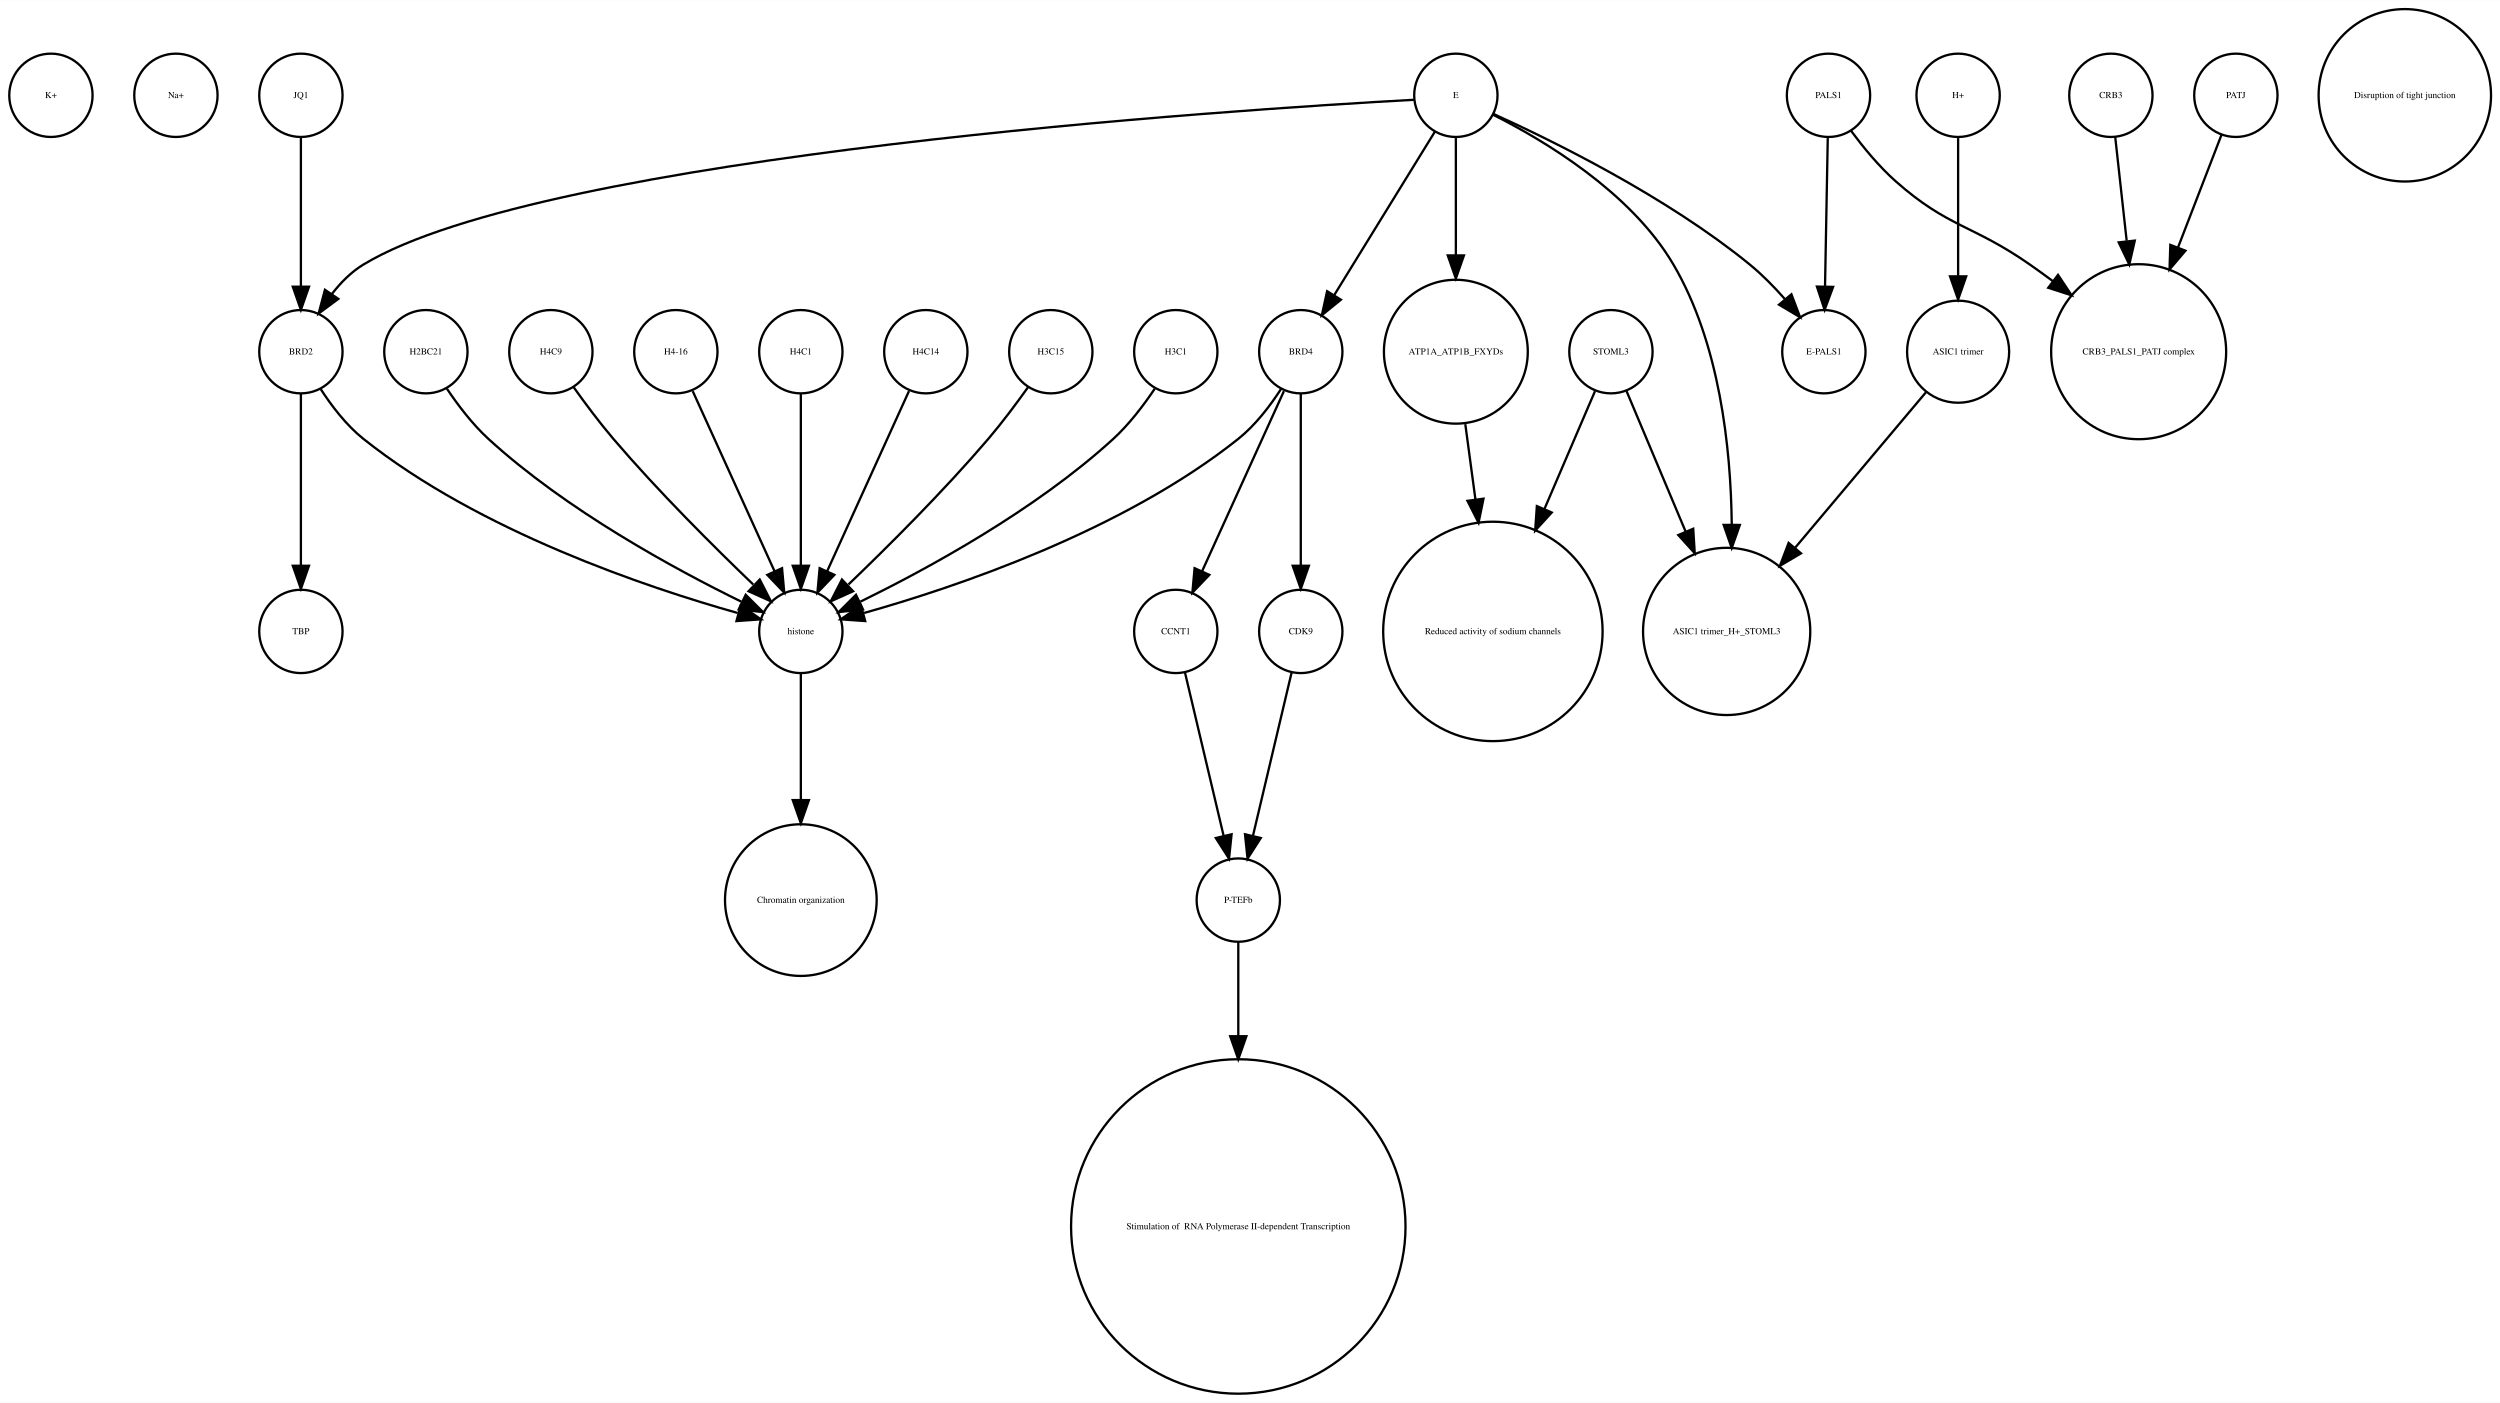
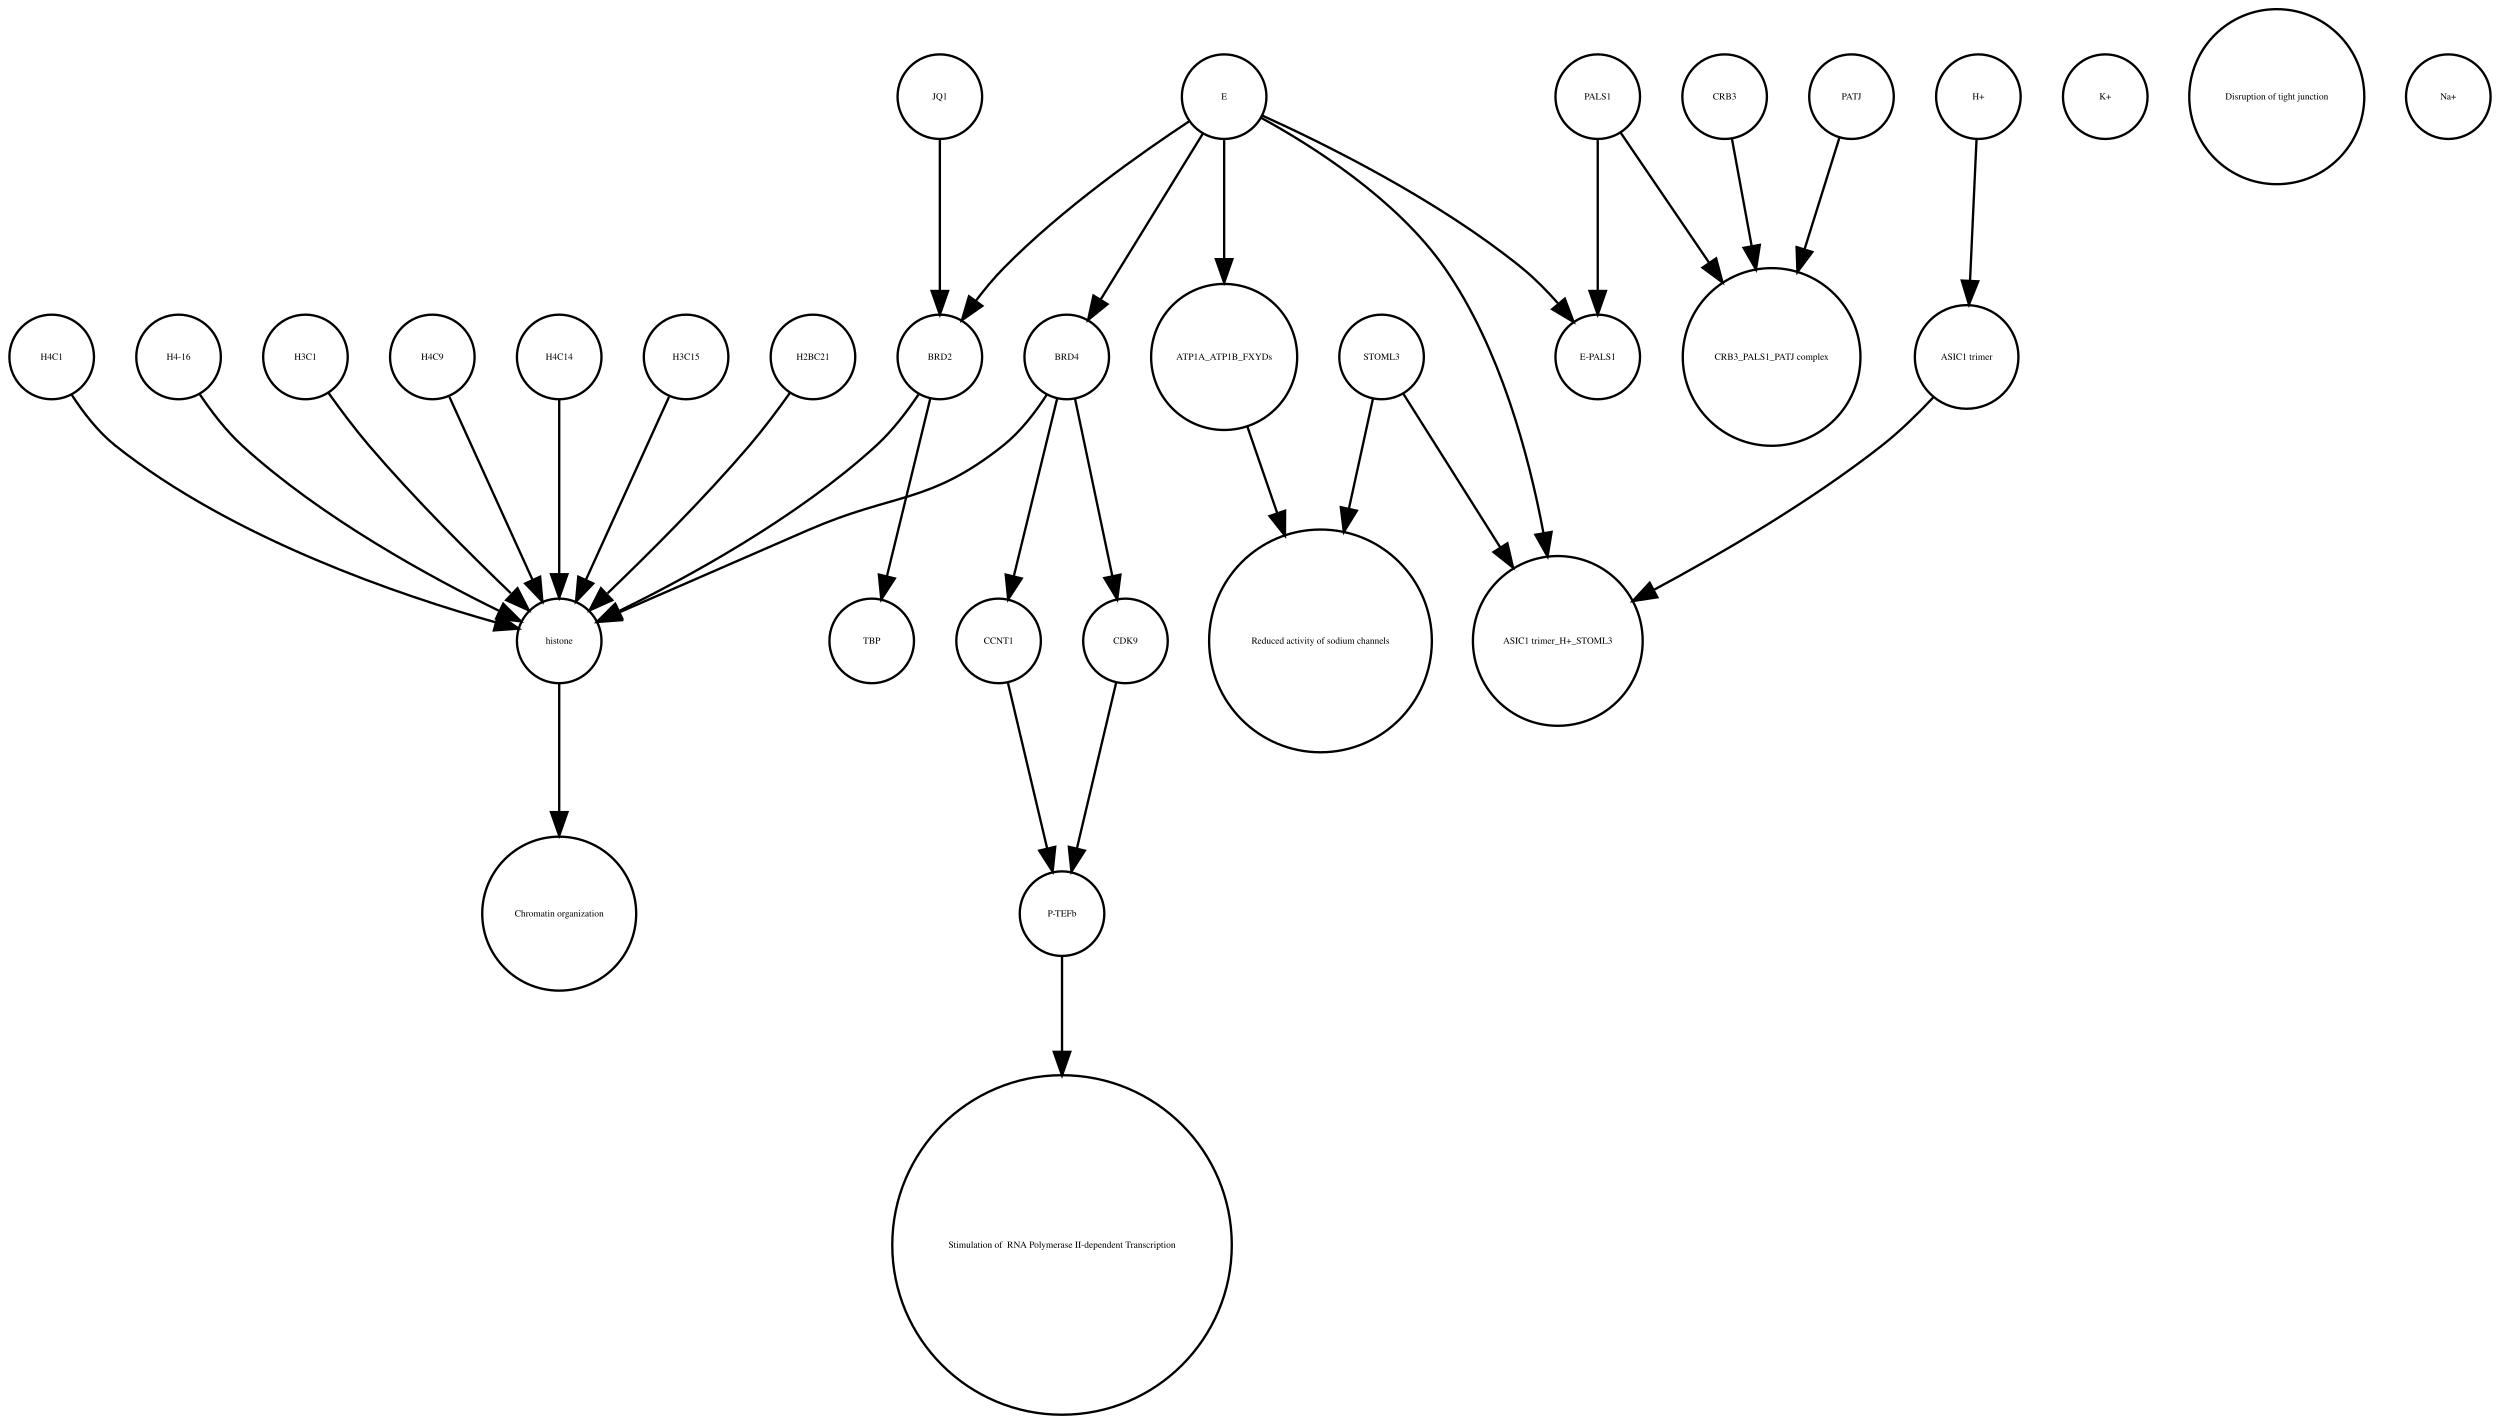
- <svg xmlns="http://www.w3.org/2000/svg" width="1080pt" height="606pt" viewBox="0.00 0.00 1080.12 605.96">
+ <svg xmlns="http://www.w3.org/2000/svg" width="1064pt" height="606pt" viewBox="0.00 0.00 1064.00 605.96">
  <g id="graph0" class="graph" transform="scale(1 1) rotate(0) translate(4 601.963)">
-     <polygon fill="white" stroke="none" points="-4,4 -4,-601.963 1076.12,-601.963 1076.12,4 -4,4" />
+     <polygon fill="white" stroke="none" points="-4,4 -4,-601.963 1060,-601.963 1060,4 -4,4" />
    <g id="node1" class="node">
-       <ellipse fill="none" stroke="black" cx="18" cy="-560.839" rx="18" ry="18" />
-       <text text-anchor="middle" x="18" y="-559.639" font-family="Times,serif" font-size="4.00">K+</text>
+       <ellipse fill="none" stroke="black" cx="234" cy="-213.13" rx="32.761" ry="32.761" />
+       <text text-anchor="middle" x="234" y="-211.93" font-family="Times,serif" font-size="4.00">Chromatin organization</text>
    </g>
    <g id="node2" class="node">
-       <ellipse fill="none" stroke="black" cx="72" cy="-560.839" rx="18" ry="18" />
-       <text text-anchor="middle" x="72" y="-559.639" font-family="Times,serif" font-size="4.00">Na+</text>
+       <ellipse fill="none" stroke="black" cx="342" cy="-450.063" rx="18" ry="18" />
+       <text text-anchor="middle" x="342" y="-448.863" font-family="Times,serif" font-size="4.00">H2BC21</text>
+     </g>
+     <g id="node9" class="node">
+       <ellipse fill="none" stroke="black" cx="234" cy="-329.21" rx="18" ry="18" />
+       <text text-anchor="middle" x="234" y="-328.01" font-family="Times,serif" font-size="4.00">histone</text>
+     </g>
+     <g id="edge1" class="edge">
+       <path fill="none" stroke="black" d="M332.199,-434.777C327.264,-427.845 321.054,-419.504 315,-412.409 295.664,-389.752 271.468,-365.688 254.578,-349.492" />
+       <polygon fill="black" stroke="black" points="256.585,-346.571 246.927,-342.215 251.76,-351.643 256.585,-346.571" />
    </g>
    <g id="node3" class="node">
-       <ellipse fill="none" stroke="black" cx="342" cy="-213.13" rx="32.761" ry="32.761" />
-       <text text-anchor="middle" x="342" y="-211.93" font-family="Times,serif" font-size="4.00">Chromatin organization</text>
+       <ellipse fill="none" stroke="black" cx="750" cy="-450.063" rx="37.807" ry="37.807" />
+       <text text-anchor="middle" x="750" y="-448.863" font-family="Times,serif" font-size="4.00">CRB3_PALS1_PATJ complex</text>
    </g>
    <g id="node4" class="node">
-       <ellipse fill="none" stroke="black" cx="126" cy="-329.21" rx="18" ry="18" />
-       <text text-anchor="middle" x="126" y="-328.01" font-family="Times,serif" font-size="4.00">TBP</text>
+       <ellipse fill="none" stroke="black" cx="18" cy="-450.063" rx="18" ry="18" />
+       <text text-anchor="middle" x="18" y="-448.863" font-family="Times,serif" font-size="4.00">H4C1</text>
+     </g>
+     <g id="edge2" class="edge">
+       <path fill="none" stroke="black" d="M26.485,-434.026C31.188,-426.745 37.584,-418.322 45,-412.409 95.124,-372.447 167.656,-348.16 206.684,-337.181" />
+       <polygon fill="black" stroke="black" points="208.03,-340.442 216.757,-334.435 206.189,-333.688 208.03,-340.442" />
    </g>
    <g id="node5" class="node">
-       <ellipse fill="none" stroke="black" cx="625" cy="-450.063" rx="31.08" ry="31.08" />
-       <text text-anchor="middle" x="625" y="-448.863" font-family="Times,serif" font-size="4.00">ATP1A_ATP1B_FXYDs</text>
+       <ellipse fill="none" stroke="black" cx="72" cy="-450.063" rx="18" ry="18" />
+       <text text-anchor="middle" x="72" y="-448.863" font-family="Times,serif" font-size="4.00">H4-16</text>
+     </g>
+     <g id="edge3" class="edge">
+       <path fill="none" stroke="black" d="M81.083,-434.084C85.848,-426.987 92.122,-418.708 99,-412.409 132.672,-381.576 179.601,-356.1 208.331,-342.042" />
+       <polygon fill="black" stroke="black" points="210.18,-345.037 217.682,-337.555 207.152,-338.725 210.18,-345.037" />
+     </g>
+     <g id="node6" class="node">
+       <ellipse fill="none" stroke="black" cx="676" cy="-450.063" rx="18" ry="18" />
+       <text text-anchor="middle" x="676" y="-448.863" font-family="Times,serif" font-size="4.00">E-PALS1</text>
+     </g>
+     <g id="node7" class="node">
+       <ellipse fill="none" stroke="black" cx="126" cy="-450.063" rx="18" ry="18" />
+       <text text-anchor="middle" x="126" y="-448.863" font-family="Times,serif" font-size="4.00">H3C1</text>
+     </g>
+     <g id="edge4" class="edge">
+       <path fill="none" stroke="black" d="M135.801,-434.777C140.736,-427.845 146.946,-419.504 153,-412.409 172.336,-389.752 196.532,-365.688 213.422,-349.492" />
+       <polygon fill="black" stroke="black" points="216.24,-351.643 221.073,-342.215 211.415,-346.571 216.24,-351.643" />
+     </g>
+     <g id="node8" class="node">
+       <ellipse fill="none" stroke="black" cx="396" cy="-450.063" rx="18" ry="18" />
+       <text text-anchor="middle" x="396" y="-448.863" font-family="Times,serif" font-size="4.00">BRD2</text>
+     </g>
+     <g id="edge5" class="edge">
+       <path fill="none" stroke="black" d="M386.917,-434.084C382.152,-426.987 375.878,-418.708 369,-412.409 335.328,-381.576 288.399,-356.1 259.669,-342.042" />
+       <polygon fill="black" stroke="black" points="260.848,-338.725 250.318,-337.555 257.82,-345.037 260.848,-338.725" />
+     </g>
+     <g id="node29" class="node">
+       <ellipse fill="none" stroke="black" cx="367" cy="-329.21" rx="18" ry="18" />
+       <text text-anchor="middle" x="367" y="-328.01" font-family="Times,serif" font-size="4.00">TBP</text>
+     </g>
+     <g id="edge6" class="edge">
+       <path fill="none" stroke="black" d="M391.907,-432.286C387.114,-412.643 379.114,-379.859 373.477,-356.754" />
+       <polygon fill="black" stroke="black" points="376.843,-355.787 371.073,-346.901 370.043,-357.446 376.843,-355.787" />
+     </g>
+     <g id="edge7" class="edge">
+       <path fill="none" stroke="black" d="M234,-310.884C234,-296.474 234,-275.35 234,-256.514" />
+       <polygon fill="black" stroke="black" points="237.5,-256.342 234,-246.342 230.5,-256.342 237.5,-256.342" />
+     </g>
+     <g id="node10" class="node">
+       <ellipse fill="none" stroke="black" cx="450" cy="-450.063" rx="18" ry="18" />
+       <text text-anchor="middle" x="450" y="-448.863" font-family="Times,serif" font-size="4.00">BRD4</text>
+     </g>
+     <g id="edge9" class="edge">
+       <path fill="none" stroke="black" d="M441.517,-434.023C436.815,-426.741 430.419,-418.318 423,-412.409 391.547,-387.359 376.875,-392.442 340,-376.409 312.505,-364.455 281.014,-350.725 259.548,-341.36" />
+       <polygon fill="black" stroke="black" points="260.724,-338.055 250.159,-337.263 257.924,-344.47 260.724,-338.055" />
+     </g>
+     <g id="node14" class="node">
+       <ellipse fill="none" stroke="black" cx="421" cy="-329.21" rx="18" ry="18" />
+       <text text-anchor="middle" x="421" y="-328.01" font-family="Times,serif" font-size="4.00">CCNT1</text>
+     </g>
+     <g id="edge10" class="edge">
+       <path fill="none" stroke="black" d="M445.907,-432.286C441.114,-412.643 433.114,-379.859 427.477,-356.754" />
+       <polygon fill="black" stroke="black" points="430.843,-355.787 425.073,-346.901 424.043,-357.446 430.843,-355.787" />
+     </g>
+     <g id="node32" class="node">
+       <ellipse fill="none" stroke="black" cx="475" cy="-329.21" rx="18" ry="18" />
+       <text text-anchor="middle" x="475" y="-328.01" font-family="Times,serif" font-size="4.00">CDK9</text>
+     </g>
+     <g id="edge8" class="edge">
+       <path fill="none" stroke="black" d="M453.529,-432.286C457.661,-412.643 464.557,-379.859 469.417,-356.754" />
+       <polygon fill="black" stroke="black" points="472.856,-357.408 471.489,-346.901 466.006,-355.967 472.856,-357.408" />
+     </g>
+     <g id="node11" class="node">
+       <ellipse fill="none" stroke="black" cx="892" cy="-560.839" rx="18" ry="18" />
+       <text text-anchor="middle" x="892" y="-559.639" font-family="Times,serif" font-size="4.00">K+</text>
+     </g>
+     <g id="node12" class="node">
+       <ellipse fill="none" stroke="black" cx="396" cy="-560.839" rx="18" ry="18" />
+       <text text-anchor="middle" x="396" y="-559.639" font-family="Times,serif" font-size="4.00">JQ1</text>
+     </g>
+     <g id="edge11" class="edge">
+       <path fill="none" stroke="black" d="M396,-542.363C396,-525.054 396,-498.303 396,-478.224" />
+       <polygon fill="black" stroke="black" points="399.5,-478.138 396,-468.138 392.5,-478.138 399.5,-478.138" />
+     </g>
+     <g id="node13" class="node">
+       <ellipse fill="none" stroke="black" cx="730" cy="-560.839" rx="18" ry="18" />
+       <text text-anchor="middle" x="730" y="-559.639" font-family="Times,serif" font-size="4.00">CRB3</text>
+     </g>
+     <g id="edge12" class="edge">
+       <path fill="none" stroke="black" d="M733.125,-542.843C735.381,-530.571 738.543,-513.377 741.52,-497.184" />
+       <polygon fill="black" stroke="black" points="744.974,-497.752 743.34,-487.284 738.09,-496.486 744.974,-497.752" />
+     </g>
+     <g id="node26" class="node">
+       <ellipse fill="none" stroke="black" cx="448" cy="-213.13" rx="18" ry="18" />
+       <text text-anchor="middle" x="448" y="-211.93" font-family="Times,serif" font-size="4.00">P-TEFb</text>
+     </g>
+     <g id="edge13" class="edge">
+       <path fill="none" stroke="black" d="M424.984,-311.377C429.371,-292.842 436.486,-262.781 441.645,-240.983" />
+       <polygon fill="black" stroke="black" points="445.102,-241.569 444,-231.032 438.291,-239.957 445.102,-241.569" />
+     </g>
+     <g id="node15" class="node">
+       <ellipse fill="none" stroke="black" cx="784" cy="-560.839" rx="18" ry="18" />
+       <text text-anchor="middle" x="784" y="-559.639" font-family="Times,serif" font-size="4.00">PATJ</text>
+     </g>
+     <g id="edge14" class="edge">
+       <path fill="none" stroke="black" d="M778.836,-543.319C774.892,-530.699 769.26,-512.68 764.018,-495.911" />
+       <polygon fill="black" stroke="black" points="767.317,-494.732 760.993,-486.232 760.635,-496.82 767.317,-494.732" />
+     </g>
+     <g id="node16" class="node">
+       <ellipse fill="none" stroke="black" cx="965" cy="-560.839" rx="37.247" ry="37.247" />
+       <text text-anchor="middle" x="965" y="-559.639" font-family="Times,serif" font-size="4.00">Disruption of tight junction</text>
+     </g>
+     <g id="node17" class="node">
+       <ellipse fill="none" stroke="black" cx="180" cy="-450.063" rx="18" ry="18" />
+       <text text-anchor="middle" x="180" y="-448.863" font-family="Times,serif" font-size="4.00">H4C9</text>
+     </g>
+     <g id="edge15" class="edge">
+       <path fill="none" stroke="black" d="M187.283,-433.034C196.351,-413.075 211.944,-378.754 222.601,-355.299" />
+       <polygon fill="black" stroke="black" points="225.883,-356.537 226.833,-345.985 219.51,-353.642 225.883,-356.537" />
+     </g>
+     <g id="node18" class="node">
+       <ellipse fill="none" stroke="black" cx="659" cy="-329.21" rx="36.125" ry="36.125" />
+       <text text-anchor="middle" x="659" y="-328.01" font-family="Times,serif" font-size="4.00">ASIC1 trimer_H+_STOML3</text>
+     </g>
+     <g id="node19" class="node">
+       <ellipse fill="none" stroke="black" cx="558" cy="-329.21" rx="47.4" ry="47.4" />
+       <text text-anchor="middle" x="558" y="-328.01" font-family="Times,serif" font-size="4.00">Reduced activity of sodium channels</text>
+     </g>
+     <g id="node20" class="node">
+       <ellipse fill="none" stroke="black" cx="517" cy="-560.839" rx="18" ry="18" />
+       <text text-anchor="middle" x="517" y="-559.639" font-family="Times,serif" font-size="4.00">E</text>
+     </g>
+     <g id="edge19" class="edge">
+       <path fill="none" stroke="black" d="M533.324,-552.75C558.605,-541.309 608.059,-517.065 644,-487.716 649.324,-483.369 654.497,-478.081 659.077,-472.891" />
+       <polygon fill="black" stroke="black" points="661.98,-474.876 665.721,-464.964 656.615,-470.379 661.98,-474.876" />
+     </g>
+     <g id="edge16" class="edge">
+       <path fill="none" stroke="black" d="M501.958,-550.246C482.479,-537.406 448.059,-513.271 423,-487.716 418.919,-483.555 414.948,-478.749 411.363,-474.015" />
+       <polygon fill="black" stroke="black" points="414.075,-471.791 405.386,-465.728 408.397,-475.886 414.075,-471.791" />
+     </g>
+     <g id="edge17" class="edge">
+       <path fill="none" stroke="black" d="M507.964,-545.169C496.775,-527.004 477.58,-495.84 464.364,-474.383" />
+       <polygon fill="black" stroke="black" points="467.331,-472.527 459.107,-465.848 461.371,-476.198 467.331,-472.527" />
+     </g>
+     <g id="edge18" class="edge">
+       <path fill="none" stroke="black" d="M532.76,-551.829C553.681,-540.402 590.377,-517.471 611,-487.716 634.391,-453.968 646.644,-408.504 652.895,-375.097" />
+       <polygon fill="black" stroke="black" points="656.36,-375.598 654.647,-365.143 649.466,-374.384 656.36,-375.598" />
+     </g>
+     <g id="node30" class="node">
+       <ellipse fill="none" stroke="black" cx="517" cy="-450.063" rx="31.08" ry="31.08" />
+       <text text-anchor="middle" x="517" y="-448.863" font-family="Times,serif" font-size="4.00">ATP1A_ATP1B_FXYDs</text>
+     </g>
+     <g id="edge20" class="edge">
+       <path fill="none" stroke="black" d="M517,-542.363C517,-528.707 517,-509.175 517,-491.678" />
+       <polygon fill="black" stroke="black" points="520.5,-491.671 517,-481.671 513.5,-491.671 520.5,-491.671" />
+     </g>
+     <g id="node21" class="node">
+       <ellipse fill="none" stroke="black" cx="234" cy="-450.063" rx="18" ry="18" />
+       <text text-anchor="middle" x="234" y="-448.863" font-family="Times,serif" font-size="4.00">H4C14</text>
+     </g>
+     <g id="edge21" class="edge">
+       <path fill="none" stroke="black" d="M234,-432.034C234,-412.64 234,-380.675 234,-357.731" />
+       <polygon fill="black" stroke="black" points="237.5,-357.594 234,-347.594 230.5,-357.594 237.5,-357.594" />
+     </g>
+     <g id="node22" class="node">
+       <ellipse fill="none" stroke="black" cx="676" cy="-560.839" rx="18" ry="18" />
+       <text text-anchor="middle" x="676" y="-559.639" font-family="Times,serif" font-size="4.00">PALS1</text>
+     </g>
+     <g id="edge23" class="edge">
+       <path fill="none" stroke="black" d="M685.674,-545.619C695.23,-531.573 710.279,-509.451 723.419,-490.135" />
+       <polygon fill="black" stroke="black" points="726.373,-492.016 729.104,-481.78 720.585,-488.079 726.373,-492.016" />
+     </g>
+     <g id="edge22" class="edge">
+       <path fill="none" stroke="black" d="M676,-542.363C676,-525.054 676,-498.303 676,-478.224" />
+       <polygon fill="black" stroke="black" points="679.5,-478.138 676,-468.138 672.5,-478.138 679.5,-478.138" />
+     </g>
+     <g id="node23" class="node">
+       <ellipse fill="none" stroke="black" cx="838" cy="-560.839" rx="18" ry="18" />
+       <text text-anchor="middle" x="838" y="-559.639" font-family="Times,serif" font-size="4.00">H+</text>
+     </g>
+     <g id="node25" class="node">
+       <ellipse fill="none" stroke="black" cx="833" cy="-450.063" rx="22.05" ry="22.05" />
+       <text text-anchor="middle" x="833" y="-448.863" font-family="Times,serif" font-size="4.00">ASIC1 trimer</text>
+     </g>
+     <g id="edge24" class="edge">
+       <path fill="none" stroke="black" d="M837.219,-542.843C836.478,-526.736 835.348,-502.15 834.444,-482.477" />
+       <polygon fill="black" stroke="black" points="837.937,-482.253 833.982,-472.424 830.945,-482.574 837.937,-482.253" />
+     </g>
+     <g id="node24" class="node">
+       <ellipse fill="none" stroke="black" cx="288" cy="-450.063" rx="18" ry="18" />
+       <text text-anchor="middle" x="288" y="-448.863" font-family="Times,serif" font-size="4.00">H3C15</text>
+     </g>
+     <g id="edge25" class="edge">
+       <path fill="none" stroke="black" d="M280.717,-433.034C271.649,-413.075 256.056,-378.754 245.399,-355.299" />
+       <polygon fill="black" stroke="black" points="248.49,-353.642 241.167,-345.985 242.117,-356.537 248.49,-353.642" />
+     </g>
+     <g id="edge26" class="edge">
+       <path fill="none" stroke="black" d="M818.757,-432.809C812.448,-426.089 804.716,-418.47 797,-412.409 766.426,-388.395 728.226,-366.159 699.773,-350.886" />
+       <polygon fill="black" stroke="black" points="701.374,-347.773 690.899,-346.178 698.093,-353.957 701.374,-347.773" />
    </g>
    <g id="node31" class="node">
-       <ellipse fill="none" stroke="black" cx="641" cy="-329.21" rx="47.4" ry="47.4" />
-       <text text-anchor="middle" x="641" y="-328.01" font-family="Times,serif" font-size="4.00">Reduced activity of sodium channels</text>
-     </g>
-     <g id="edge1" class="edge">
-       <path fill="none" stroke="black" d="M629.079,-418.764C630.412,-408.864 631.937,-397.532 633.442,-386.356" />
-       <polygon fill="black" stroke="black" points="636.946,-386.558 634.811,-376.18 630.009,-385.624 636.946,-386.558" />
-     </g>
-     <g id="node6" class="node">
-       <ellipse fill="none" stroke="black" cx="396" cy="-450.063" rx="18" ry="18" />
-       <text text-anchor="middle" x="396" y="-448.863" font-family="Times,serif" font-size="4.00">H4C14</text>
-     </g>
-     <g id="node26" class="node">
-       <ellipse fill="none" stroke="black" cx="342" cy="-329.21" rx="18" ry="18" />
-       <text text-anchor="middle" x="342" y="-328.01" font-family="Times,serif" font-size="4.00">histone</text>
-     </g>
-     <g id="edge2" class="edge">
-       <path fill="none" stroke="black" d="M388.717,-433.034C379.649,-413.075 364.056,-378.754 353.399,-355.299" />
-       <polygon fill="black" stroke="black" points="356.49,-353.642 349.167,-345.985 350.117,-356.537 356.49,-353.642" />
-     </g>
-     <g id="node7" class="node">
-       <ellipse fill="none" stroke="black" cx="908" cy="-560.839" rx="18" ry="18" />
-       <text text-anchor="middle" x="908" y="-559.639" font-family="Times,serif" font-size="4.00">CRB3</text>
-     </g>
-     <g id="node29" class="node">
-       <ellipse fill="none" stroke="black" cx="920" cy="-450.063" rx="37.807" ry="37.807" />
-       <text text-anchor="middle" x="920" y="-448.863" font-family="Times,serif" font-size="4.00">CRB3_PALS1_PATJ complex</text>
-     </g>
-     <g id="edge3" class="edge">
-       <path fill="none" stroke="black" d="M909.875,-542.843C911.205,-530.785 913.06,-513.975 914.819,-498.031" />
-       <polygon fill="black" stroke="black" points="918.336,-498.062 915.954,-487.738 911.379,-497.294 918.336,-498.062" />
-     </g>
-     <g id="node8" class="node">
-       <ellipse fill="none" stroke="black" cx="742" cy="-329.21" rx="36.125" ry="36.125" />
-       <text text-anchor="middle" x="742" y="-328.01" font-family="Times,serif" font-size="4.00">ASIC1 trimer_H+_STOML3</text>
-     </g>
-     <g id="node9" class="node">
-       <ellipse fill="none" stroke="black" cx="842" cy="-450.063" rx="22.05" ry="22.05" />
-       <text text-anchor="middle" x="842" y="-448.863" font-family="Times,serif" font-size="4.00">ASIC1 trimer</text>
-     </g>
-     <g id="edge4" class="edge">
-       <path fill="none" stroke="black" d="M828.095,-432.537C813.565,-415.267 790.327,-387.648 771.653,-365.454" />
-       <polygon fill="black" stroke="black" points="774.121,-362.95 765.005,-357.552 768.765,-367.457 774.121,-362.95" />
-     </g>
-     <g id="node10" class="node">
-       <ellipse fill="none" stroke="black" cx="531" cy="-72.125" rx="72.25" ry="72.25" />
-       <text text-anchor="middle" x="531" y="-70.925" font-family="Times,serif" font-size="4.00"> Stimulation of  RNA Polymerase II-dependent Transcription </text>
-     </g>
-     <g id="node11" class="node">
-       <ellipse fill="none" stroke="black" cx="126" cy="-450.063" rx="18" ry="18" />
-       <text text-anchor="middle" x="126" y="-448.863" font-family="Times,serif" font-size="4.00">BRD2</text>
-     </g>
-     <g id="edge5" class="edge">
-       <path fill="none" stroke="black" d="M126,-432.034C126,-412.64 126,-380.675 126,-357.731" />
-       <polygon fill="black" stroke="black" points="129.5,-357.594 126,-347.594 122.5,-357.594 129.5,-357.594" />
-     </g>
-     <g id="edge6" class="edge">
-       <path fill="none" stroke="black" d="M134.485,-434.026C139.188,-426.745 145.584,-418.322 153,-412.409 203.124,-372.447 275.656,-348.16 314.684,-337.181" />
-       <polygon fill="black" stroke="black" points="316.03,-340.442 324.757,-334.435 314.189,-333.688 316.03,-340.442" />
-     </g>
-     <g id="node12" class="node">
-       <ellipse fill="none" stroke="black" cx="625" cy="-560.839" rx="18" ry="18" />
-       <text text-anchor="middle" x="625" y="-559.639" font-family="Times,serif" font-size="4.00">E</text>
-     </g>
-     <g id="edge8" class="edge">
-       <path fill="none" stroke="black" d="M625,-542.363C625,-528.707 625,-509.175 625,-491.678" />
-       <polygon fill="black" stroke="black" points="628.5,-491.671 625,-481.671 621.5,-491.671 628.5,-491.671" />
-     </g>
-     <g id="edge9" class="edge">
-       <path fill="none" stroke="black" d="M641.066,-552.445C662.691,-541.575 700.573,-519.117 719,-487.716 738.94,-453.736 743.804,-408.753 744.199,-375.561" />
-       <polygon fill="black" stroke="black" points="747.699,-375.223 744.184,-365.228 740.699,-375.233 747.699,-375.223" />
-     </g>
-     <g id="edge11" class="edge">
-       <path fill="none" stroke="black" d="M606.922,-558.909C530.206,-554.686 231.92,-535.428 153,-487.716 147.714,-484.521 143.139,-479.86 139.333,-474.926" />
-       <polygon fill="black" stroke="black" points="142.178,-472.885 133.666,-466.577 136.386,-476.817 142.178,-472.885" />
-     </g>
-     <g id="node17" class="node">
-       <ellipse fill="none" stroke="black" cx="558" cy="-450.063" rx="18" ry="18" />
-       <text text-anchor="middle" x="558" y="-448.863" font-family="Times,serif" font-size="4.00">BRD4</text>
-     </g>
-     <g id="edge7" class="edge">
-       <path fill="none" stroke="black" d="M615.964,-545.169C604.775,-527.004 585.58,-495.84 572.364,-474.383" />
-       <polygon fill="black" stroke="black" points="575.331,-472.527 567.107,-465.848 569.371,-476.198 575.331,-472.527" />
-     </g>
-     <g id="node25" class="node">
-       <ellipse fill="none" stroke="black" cx="784" cy="-450.063" rx="18" ry="18" />
-       <text text-anchor="middle" x="784" y="-448.863" font-family="Times,serif" font-size="4.00">E-PALS1</text>
-     </g>
-     <g id="edge10" class="edge">
-       <path fill="none" stroke="black" d="M641.324,-552.75C666.605,-541.309 716.059,-517.065 752,-487.716 757.324,-483.369 762.497,-478.081 767.077,-472.891" />
-       <polygon fill="black" stroke="black" points="769.98,-474.876 773.721,-464.964 764.615,-470.379 769.98,-474.876" />
-     </g>
-     <g id="node13" class="node">
-       <ellipse fill="none" stroke="black" cx="450" cy="-450.063" rx="18" ry="18" />
-       <text text-anchor="middle" x="450" y="-448.863" font-family="Times,serif" font-size="4.00">H3C15</text>
-     </g>
-     <g id="edge12" class="edge">
-       <path fill="none" stroke="black" d="M440.199,-434.777C435.264,-427.845 429.054,-419.504 423,-412.409 403.664,-389.752 379.468,-365.688 362.578,-349.492" />
-       <polygon fill="black" stroke="black" points="364.585,-346.571 354.927,-342.215 359.76,-351.643 364.585,-346.571" />
-     </g>
-     <g id="node14" class="node">
-       <ellipse fill="none" stroke="black" cx="504" cy="-329.21" rx="18" ry="18" />
-       <text text-anchor="middle" x="504" y="-328.01" font-family="Times,serif" font-size="4.00">CCNT1</text>
-     </g>
-     <g id="node22" class="node">
-       <ellipse fill="none" stroke="black" cx="531" cy="-213.13" rx="18" ry="18" />
-       <text text-anchor="middle" x="531" y="-211.93" font-family="Times,serif" font-size="4.00">P-TEFb</text>
-     </g>
-     <g id="edge13" class="edge">
-       <path fill="none" stroke="black" d="M507.984,-311.377C512.371,-292.842 519.486,-262.781 524.645,-240.983" />
-       <polygon fill="black" stroke="black" points="528.102,-241.569 527,-231.032 521.291,-239.957 528.102,-241.569" />
-     </g>
-     <g id="node15" class="node">
-       <ellipse fill="none" stroke="black" cx="504" cy="-450.063" rx="18" ry="18" />
-       <text text-anchor="middle" x="504" y="-448.863" font-family="Times,serif" font-size="4.00">H3C1</text>
-     </g>
-     <g id="edge14" class="edge">
-       <path fill="none" stroke="black" d="M494.917,-434.084C490.152,-426.987 483.878,-418.708 477,-412.409 443.328,-381.576 396.399,-356.1 367.669,-342.042" />
-       <polygon fill="black" stroke="black" points="368.848,-338.725 358.318,-337.555 365.82,-345.037 368.848,-338.725" />
-     </g>
-     <g id="node16" class="node">
-       <ellipse fill="none" stroke="black" cx="1035" cy="-560.839" rx="37.247" ry="37.247" />
-       <text text-anchor="middle" x="1035" y="-559.639" font-family="Times,serif" font-size="4.00">Disruption of tight junction</text>
-     </g>
-     <g id="edge16" class="edge">
-       <path fill="none" stroke="black" d="M550.717,-433.034C541.649,-413.075 526.056,-378.754 515.399,-355.299" />
-       <polygon fill="black" stroke="black" points="518.49,-353.642 511.167,-345.985 512.117,-356.537 518.49,-353.642" />
-     </g>
-     <g id="node20" class="node">
-       <ellipse fill="none" stroke="black" cx="558" cy="-329.21" rx="18" ry="18" />
-       <text text-anchor="middle" x="558" y="-328.01" font-family="Times,serif" font-size="4.00">CDK9</text>
-     </g>
-     <g id="edge15" class="edge">
-       <path fill="none" stroke="black" d="M558,-432.034C558,-412.64 558,-380.675 558,-357.731" />
-       <polygon fill="black" stroke="black" points="561.5,-357.594 558,-347.594 554.5,-357.594 561.5,-357.594" />
-     </g>
-     <g id="edge17" class="edge">
-       <path fill="none" stroke="black" d="M549.515,-434.026C544.812,-426.745 538.416,-418.322 531,-412.409 480.876,-372.447 408.344,-348.16 369.316,-337.181" />
-       <polygon fill="black" stroke="black" points="369.811,-333.688 359.243,-334.435 367.97,-340.442 369.811,-333.688" />
-     </g>
-     <g id="node18" class="node">
-       <ellipse fill="none" stroke="black" cx="126" cy="-560.839" rx="18" ry="18" />
-       <text text-anchor="middle" x="126" y="-559.639" font-family="Times,serif" font-size="4.00">JQ1</text>
-     </g>
-     <g id="edge18" class="edge">
-       <path fill="none" stroke="black" d="M126,-542.363C126,-525.054 126,-498.303 126,-478.224" />
-       <polygon fill="black" stroke="black" points="129.5,-478.138 126,-468.138 122.5,-478.138 129.5,-478.138" />
-     </g>
-     <g id="node19" class="node">
-       <ellipse fill="none" stroke="black" cx="180" cy="-450.063" rx="18" ry="18" />
-       <text text-anchor="middle" x="180" y="-448.863" font-family="Times,serif" font-size="4.00">H2BC21</text>
-     </g>
-     <g id="edge19" class="edge">
-       <path fill="none" stroke="black" d="M189.083,-434.084C193.848,-426.987 200.122,-418.708 207,-412.409 240.672,-381.576 287.601,-356.1 316.331,-342.042" />
-       <polygon fill="black" stroke="black" points="318.18,-345.037 325.682,-337.555 315.152,-338.725 318.18,-345.037" />
-     </g>
-     <g id="edge20" class="edge">
-       <path fill="none" stroke="black" d="M554.016,-311.377C549.629,-292.842 542.514,-262.781 537.355,-240.983" />
-       <polygon fill="black" stroke="black" points="540.709,-239.957 535,-231.032 533.898,-241.569 540.709,-239.957" />
-     </g>
-     <g id="node21" class="node">
-       <ellipse fill="none" stroke="black" cx="842" cy="-560.839" rx="18" ry="18" />
-       <text text-anchor="middle" x="842" y="-559.639" font-family="Times,serif" font-size="4.00">H+</text>
-     </g>
-     <g id="edge21" class="edge">
-       <path fill="none" stroke="black" d="M842,-542.363C842,-526.35 842,-502.256 842,-482.839" />
-       <polygon fill="black" stroke="black" points="845.5,-482.615 842,-472.615 838.5,-482.615 845.5,-482.615" />
-     </g>
-     <g id="edge22" class="edge">
-       <path fill="none" stroke="black" d="M531,-195.085C531,-184.44 531,-169.87 531,-154.501" />
-       <polygon fill="black" stroke="black" points="534.5,-154.32 531,-144.32 527.5,-154.32 534.5,-154.32" />
-     </g>
-     <g id="node23" class="node">
-       <ellipse fill="none" stroke="black" cx="234" cy="-450.063" rx="18" ry="18" />
-       <text text-anchor="middle" x="234" y="-448.863" font-family="Times,serif" font-size="4.00">H4C9</text>
-     </g>
-     <g id="edge23" class="edge">
-       <path fill="none" stroke="black" d="M243.801,-434.777C248.736,-427.845 254.946,-419.504 261,-412.409 280.336,-389.752 304.532,-365.688 321.422,-349.492" />
-       <polygon fill="black" stroke="black" points="324.24,-351.643 329.073,-342.215 319.415,-346.571 324.24,-351.643" />
-     </g>
-     <g id="node24" class="node">
-       <ellipse fill="none" stroke="black" cx="786" cy="-560.839" rx="18" ry="18" />
-       <text text-anchor="middle" x="786" y="-559.639" font-family="Times,serif" font-size="4.00">PALS1</text>
-     </g>
-     <g id="edge25" class="edge">
-       <path fill="none" stroke="black" d="M785.679,-542.363C785.36,-525.054 784.869,-498.303 784.499,-478.224" />
-       <polygon fill="black" stroke="black" points="787.997,-478.072 784.314,-468.138 780.998,-478.2 787.997,-478.072" />
-     </g>
-     <g id="edge24" class="edge">
-       <path fill="none" stroke="black" d="M795.741,-545.505C800.952,-538.453 807.776,-530.116 815,-523.716 837.711,-503.599 848.113,-505.07 873,-487.716 876.249,-485.451 879.578,-483.043 882.889,-480.586" />
-       <polygon fill="black" stroke="black" points="885.163,-483.255 891.03,-474.432 880.942,-477.671 885.163,-483.255" />
-     </g>
-     <g id="edge26" class="edge">
-       <path fill="none" stroke="black" d="M342,-310.884C342,-296.474 342,-275.35 342,-256.514" />
-       <polygon fill="black" stroke="black" points="345.5,-256.342 342,-246.342 338.5,-256.342 345.5,-256.342" />
+       <ellipse fill="none" stroke="black" cx="448" cy="-72.125" rx="72.25" ry="72.25" />
+       <text text-anchor="middle" x="448" y="-70.925" font-family="Times,serif" font-size="4.00"> Stimulation of  RNA Polymerase II-dependent Transcription </text>
+     </g>
+     <g id="edge27" class="edge">
+       <path fill="none" stroke="black" d="M448,-195.085C448,-184.44 448,-169.87 448,-154.501" />
+       <polygon fill="black" stroke="black" points="451.5,-154.32 448,-144.32 444.5,-154.32 451.5,-154.32" />
    </g>
    <g id="node27" class="node">
-       <ellipse fill="none" stroke="black" cx="288" cy="-450.063" rx="18" ry="18" />
-       <text text-anchor="middle" x="288" y="-448.863" font-family="Times,serif" font-size="4.00">H4-16</text>
-     </g>
-     <g id="edge27" class="edge">
-       <path fill="none" stroke="black" d="M295.283,-433.034C304.351,-413.075 319.944,-378.754 330.601,-355.299" />
-       <polygon fill="black" stroke="black" points="333.883,-356.537 334.833,-345.985 327.51,-353.642 333.883,-356.537" />
+       <ellipse fill="none" stroke="black" cx="584" cy="-450.063" rx="18" ry="18" />
+       <text text-anchor="middle" x="584" y="-448.863" font-family="Times,serif" font-size="4.00">STOML3</text>
+     </g>
+     <g id="edge29" class="edge">
+       <path fill="none" stroke="black" d="M593.196,-434.489C603.418,-418.291 620.346,-391.464 634.473,-369.077" />
+       <polygon fill="black" stroke="black" points="637.552,-370.757 639.929,-360.432 631.632,-367.021 637.552,-370.757" />
+     </g>
+     <g id="edge28" class="edge">
+       <path fill="none" stroke="black" d="M580.33,-432.286C577.639,-419.984 573.82,-402.526 570.1,-385.521" />
+       <polygon fill="black" stroke="black" points="573.486,-384.624 567.93,-375.603 566.648,-386.12 573.486,-384.624" />
    </g>
    <g id="node28" class="node">
-       <ellipse fill="none" stroke="black" cx="692" cy="-450.063" rx="18" ry="18" />
-       <text text-anchor="middle" x="692" y="-448.863" font-family="Times,serif" font-size="4.00">STOML3</text>
-     </g>
-     <g id="edge28" class="edge">
-       <path fill="none" stroke="black" d="M698.743,-433.034C705.262,-417.539 715.422,-393.388 724.257,-372.385" />
-       <polygon fill="black" stroke="black" points="727.554,-373.574 728.206,-362.999 721.102,-370.86 727.554,-373.574" />
-     </g>
-     <g id="edge29" class="edge">
-       <path fill="none" stroke="black" d="M685.122,-433.034C679.47,-419.862 671.134,-400.436 663.226,-382.006" />
-       <polygon fill="black" stroke="black" points="666.428,-380.594 659.269,-372.784 659.996,-383.354 666.428,-380.594" />
-     </g>
-     <g id="node30" class="node">
-       <ellipse fill="none" stroke="black" cx="962" cy="-560.839" rx="18" ry="18" />
-       <text text-anchor="middle" x="962" y="-559.639" font-family="Times,serif" font-size="4.00">PATJ</text>
+       <ellipse fill="none" stroke="black" cx="1038" cy="-560.839" rx="18" ry="18" />
+       <text text-anchor="middle" x="1038" y="-559.639" font-family="Times,serif" font-size="4.00">Na+</text>
    </g>
    <g id="edge30" class="edge">
-       <path fill="none" stroke="black" d="M955.803,-543.789C950.835,-530.924 943.62,-512.237 936.966,-495.004" />
-       <polygon fill="black" stroke="black" points="940.212,-493.693 933.345,-485.625 933.682,-496.215 940.212,-493.693" />
-     </g>
-     <g id="node32" class="node">
-       <ellipse fill="none" stroke="black" cx="342" cy="-450.063" rx="18" ry="18" />
-       <text text-anchor="middle" x="342" y="-448.863" font-family="Times,serif" font-size="4.00">H4C1</text>
+       <path fill="none" stroke="black" d="M526.925,-420.292C530.74,-409.233 535.227,-396.224 539.588,-383.584" />
+       <polygon fill="black" stroke="black" points="542.932,-384.623 542.884,-374.029 536.314,-382.341 542.932,-384.623" />
    </g>
    <g id="edge31" class="edge">
-       <path fill="none" stroke="black" d="M342,-432.034C342,-412.64 342,-380.675 342,-357.731" />
-       <polygon fill="black" stroke="black" points="345.5,-357.594 342,-347.594 338.5,-357.594 345.5,-357.594" />
+       <path fill="none" stroke="black" d="M471.016,-311.377C466.629,-292.842 459.514,-262.781 454.355,-240.983" />
+       <polygon fill="black" stroke="black" points="457.709,-239.957 452,-231.032 450.898,-241.569 457.709,-239.957" />
    </g>
  </g>
</svg>
